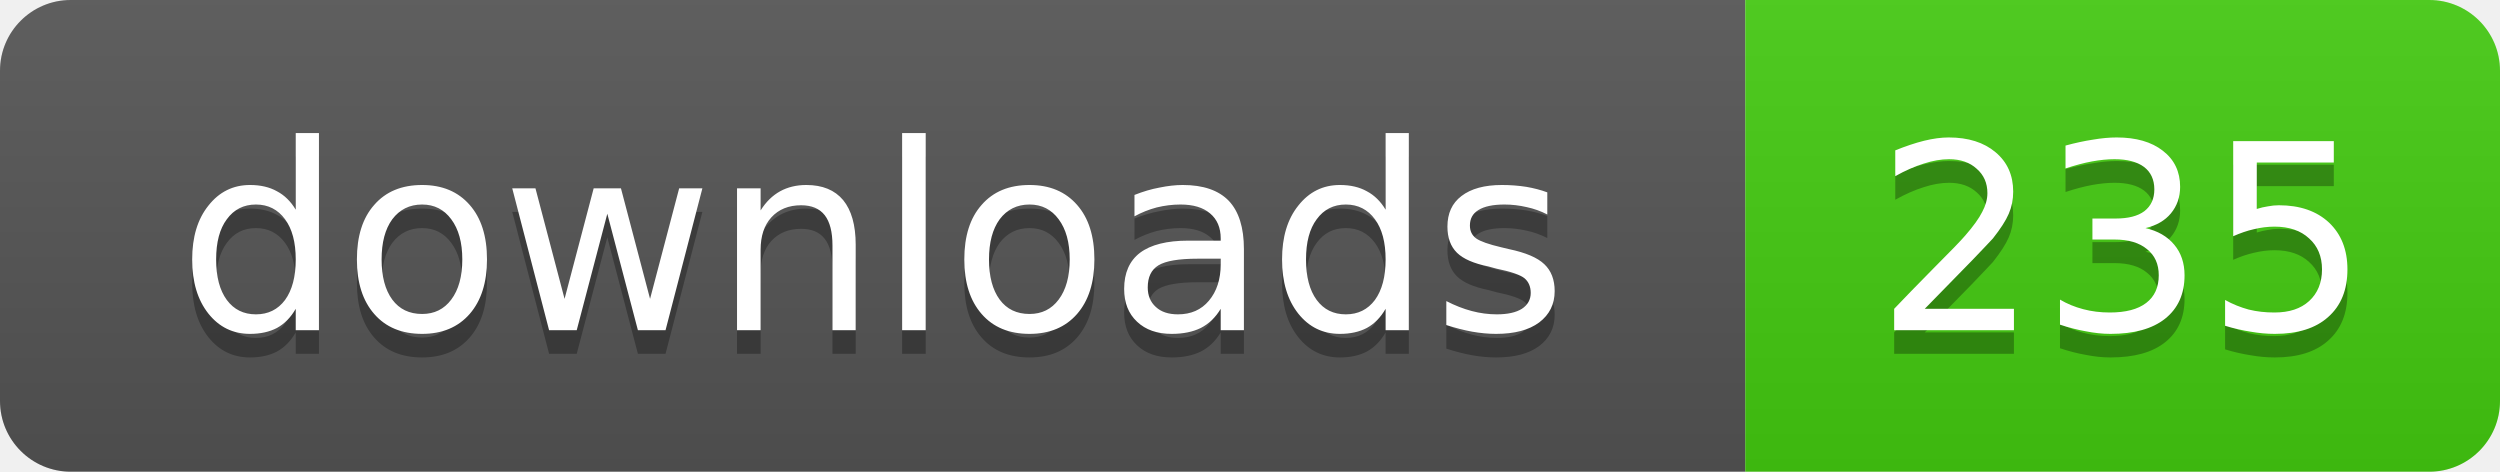
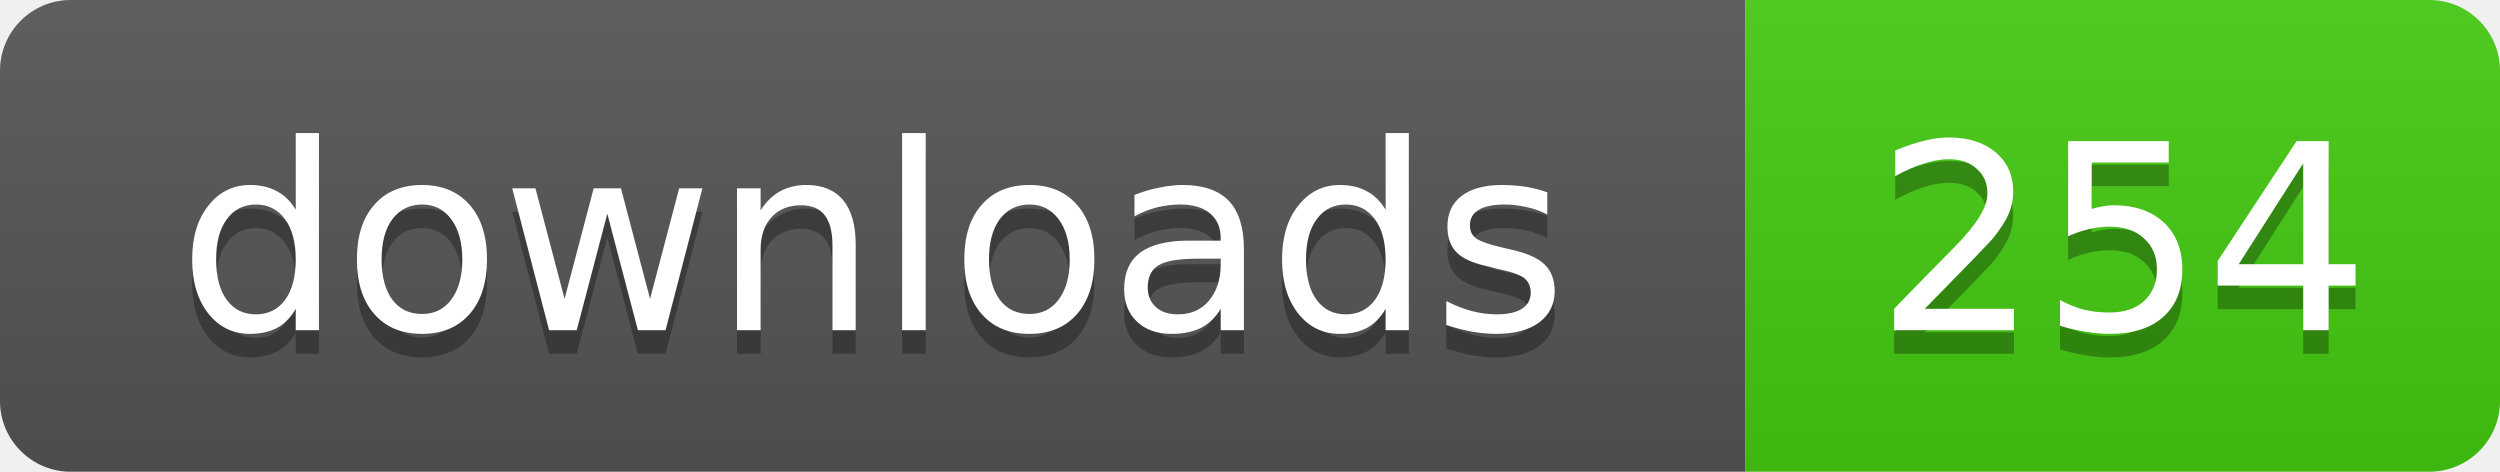
- <svg xmlns="http://www.w3.org/2000/svg" width="106" height="20" role="img" aria-label="downloads: 235">
+ <svg xmlns="http://www.w3.org/2000/svg" width="106" height="20" role="img" aria-label="downloads: 254">
  <linearGradient id="s" x2="0" y2="100%">
    <stop offset="0" stop-color="#bbb" stop-opacity=".1" />
    <stop offset="1" stop-opacity=".1" />
  </linearGradient>
  <clipPath id="r">
    <rect width="106" height="20" rx="3" />
  </clipPath>
  <g clip-path="url(#r)">
    <rect width="74" height="20" fill="#555" />
    <rect x="74" width="32" height="20" fill="#4c1" />
    <rect width="106" height="20" fill="url(#s)" />
  </g>
  <g fill="#fff" text-anchor="middle" font-family="Verdana,Geneva,DejaVu Sans,sans-serif" text-rendering="geometricPrecision" font-size="11">
    <text x="37" y="15" fill="#010101" fill-opacity=".3">downloads</text>
    <text x="37" y="14">downloads</text>
-     <text x="90" y="15" fill="#010101" fill-opacity=".3">235</text>
-     <text x="90" y="14">235</text>
+     <text x="90" y="15" fill="#010101" fill-opacity=".3">254</text>
+     <text x="90" y="14">254</text>
  </g>
</svg>
